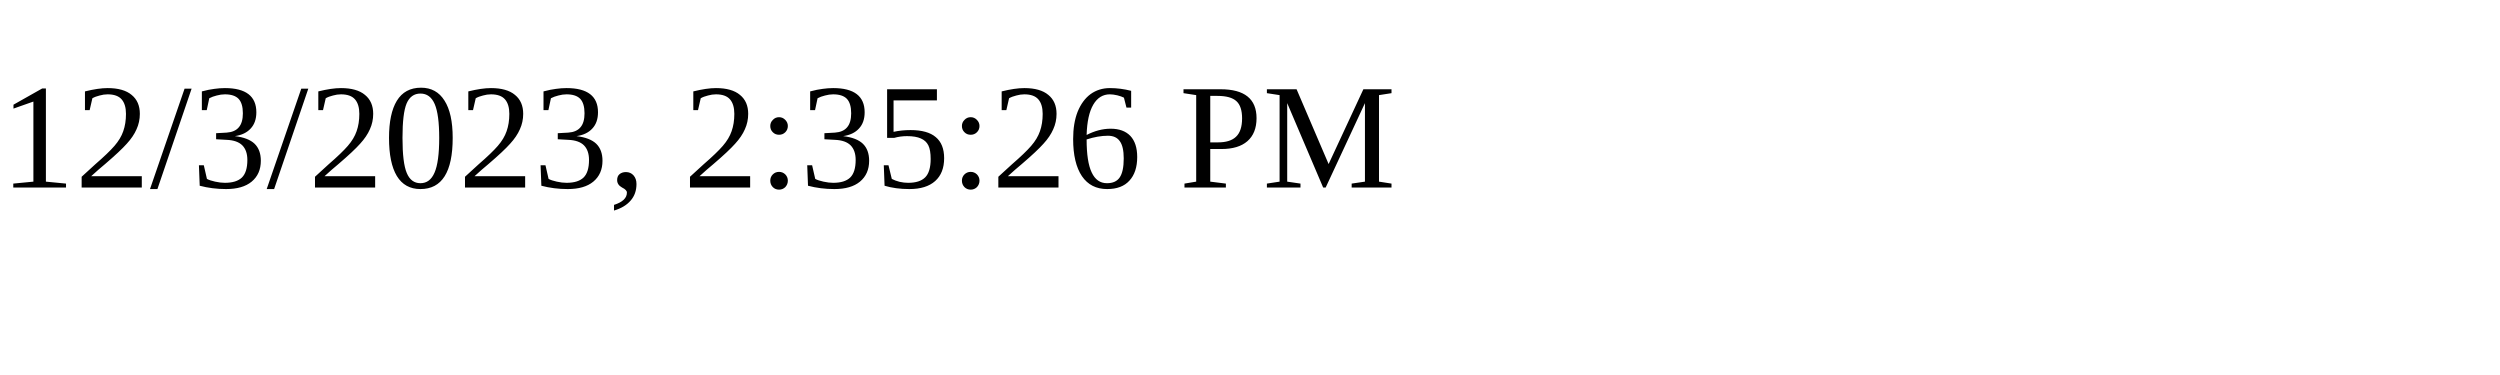
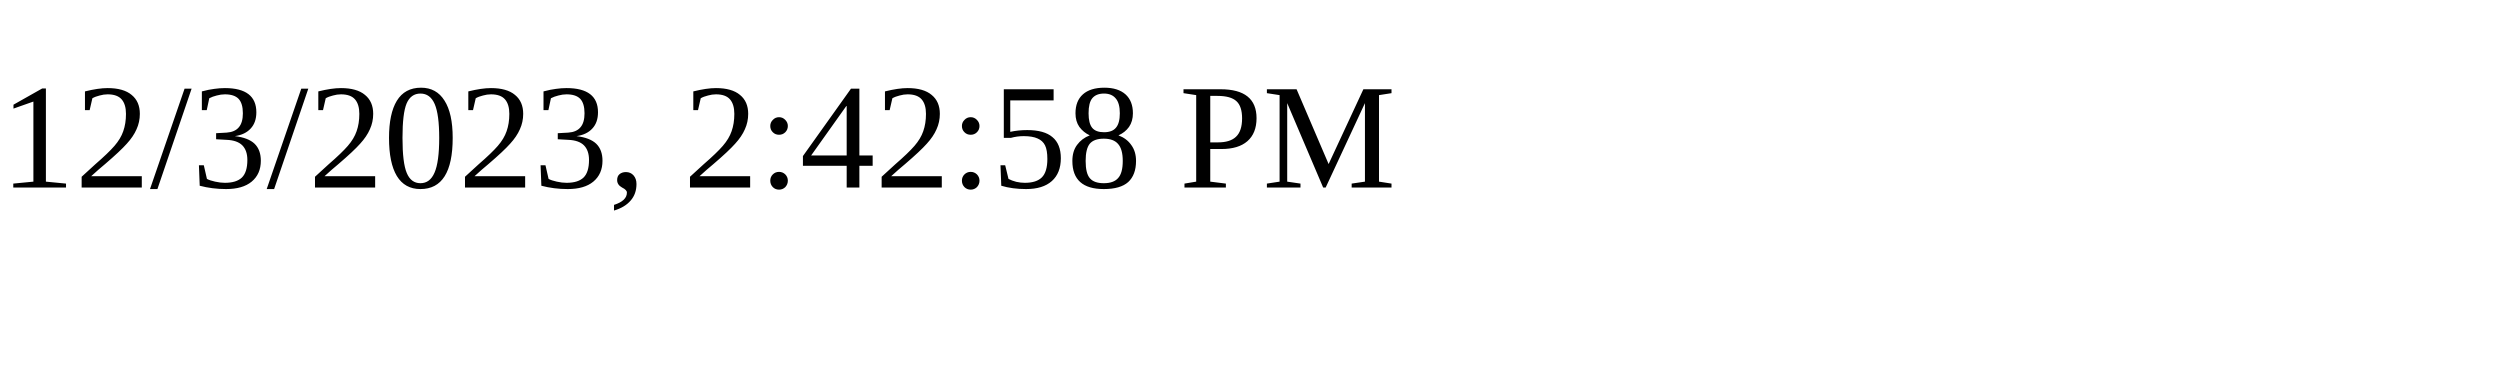
<svg xmlns="http://www.w3.org/2000/svg" height="30" width="200">
-   <text x="0" y="15">12/3/2023, 2:35:26 PM</text>
+   <text x="0" y="15">12/3/2023, 2:42:58 PM</text>
</svg>
